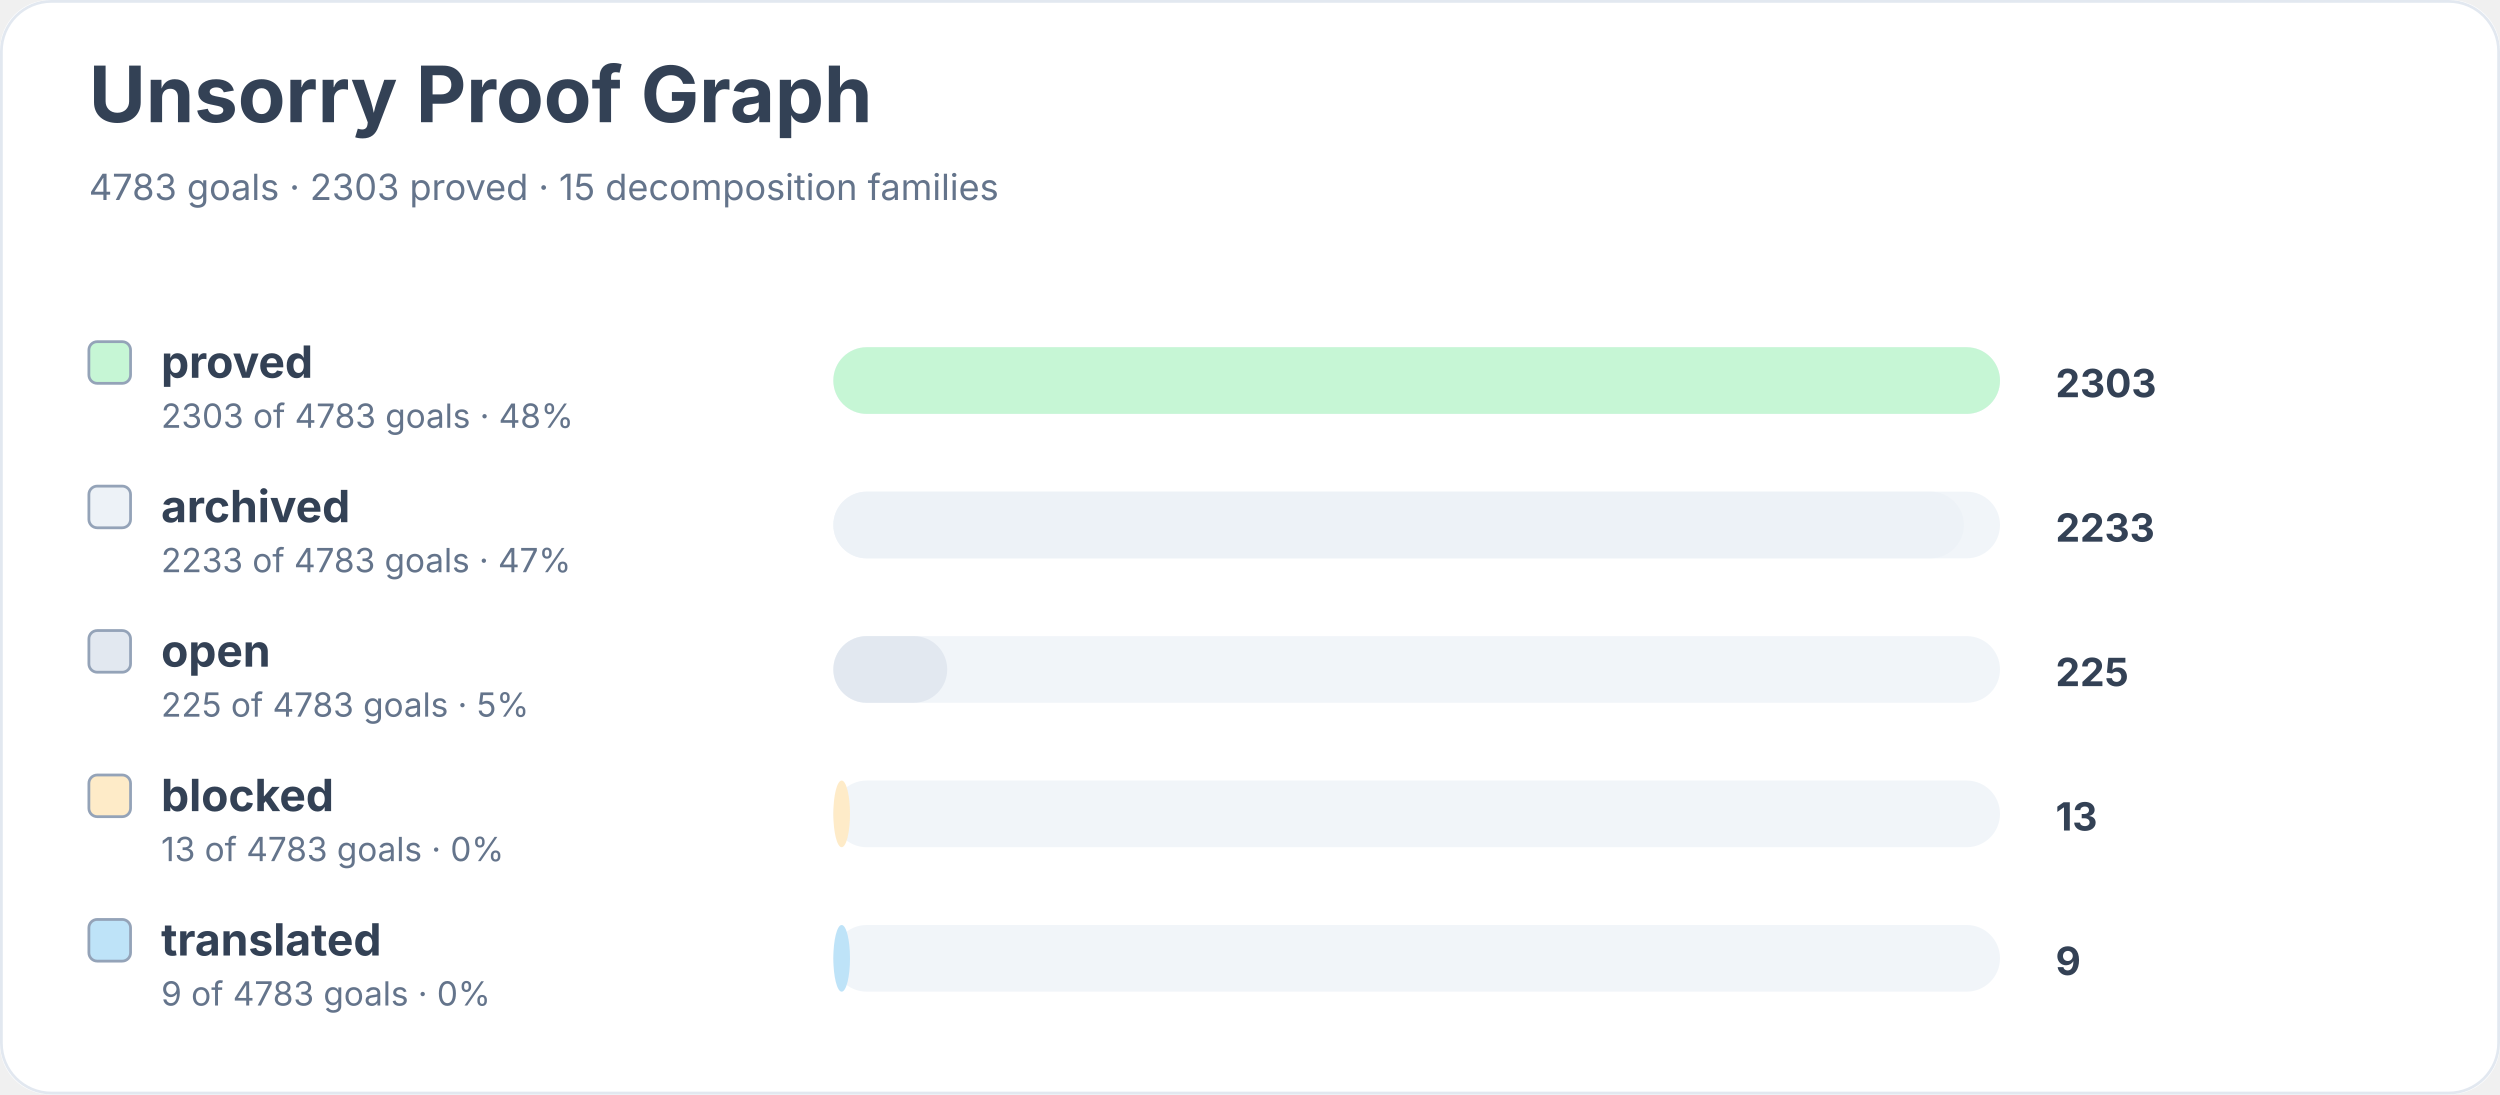
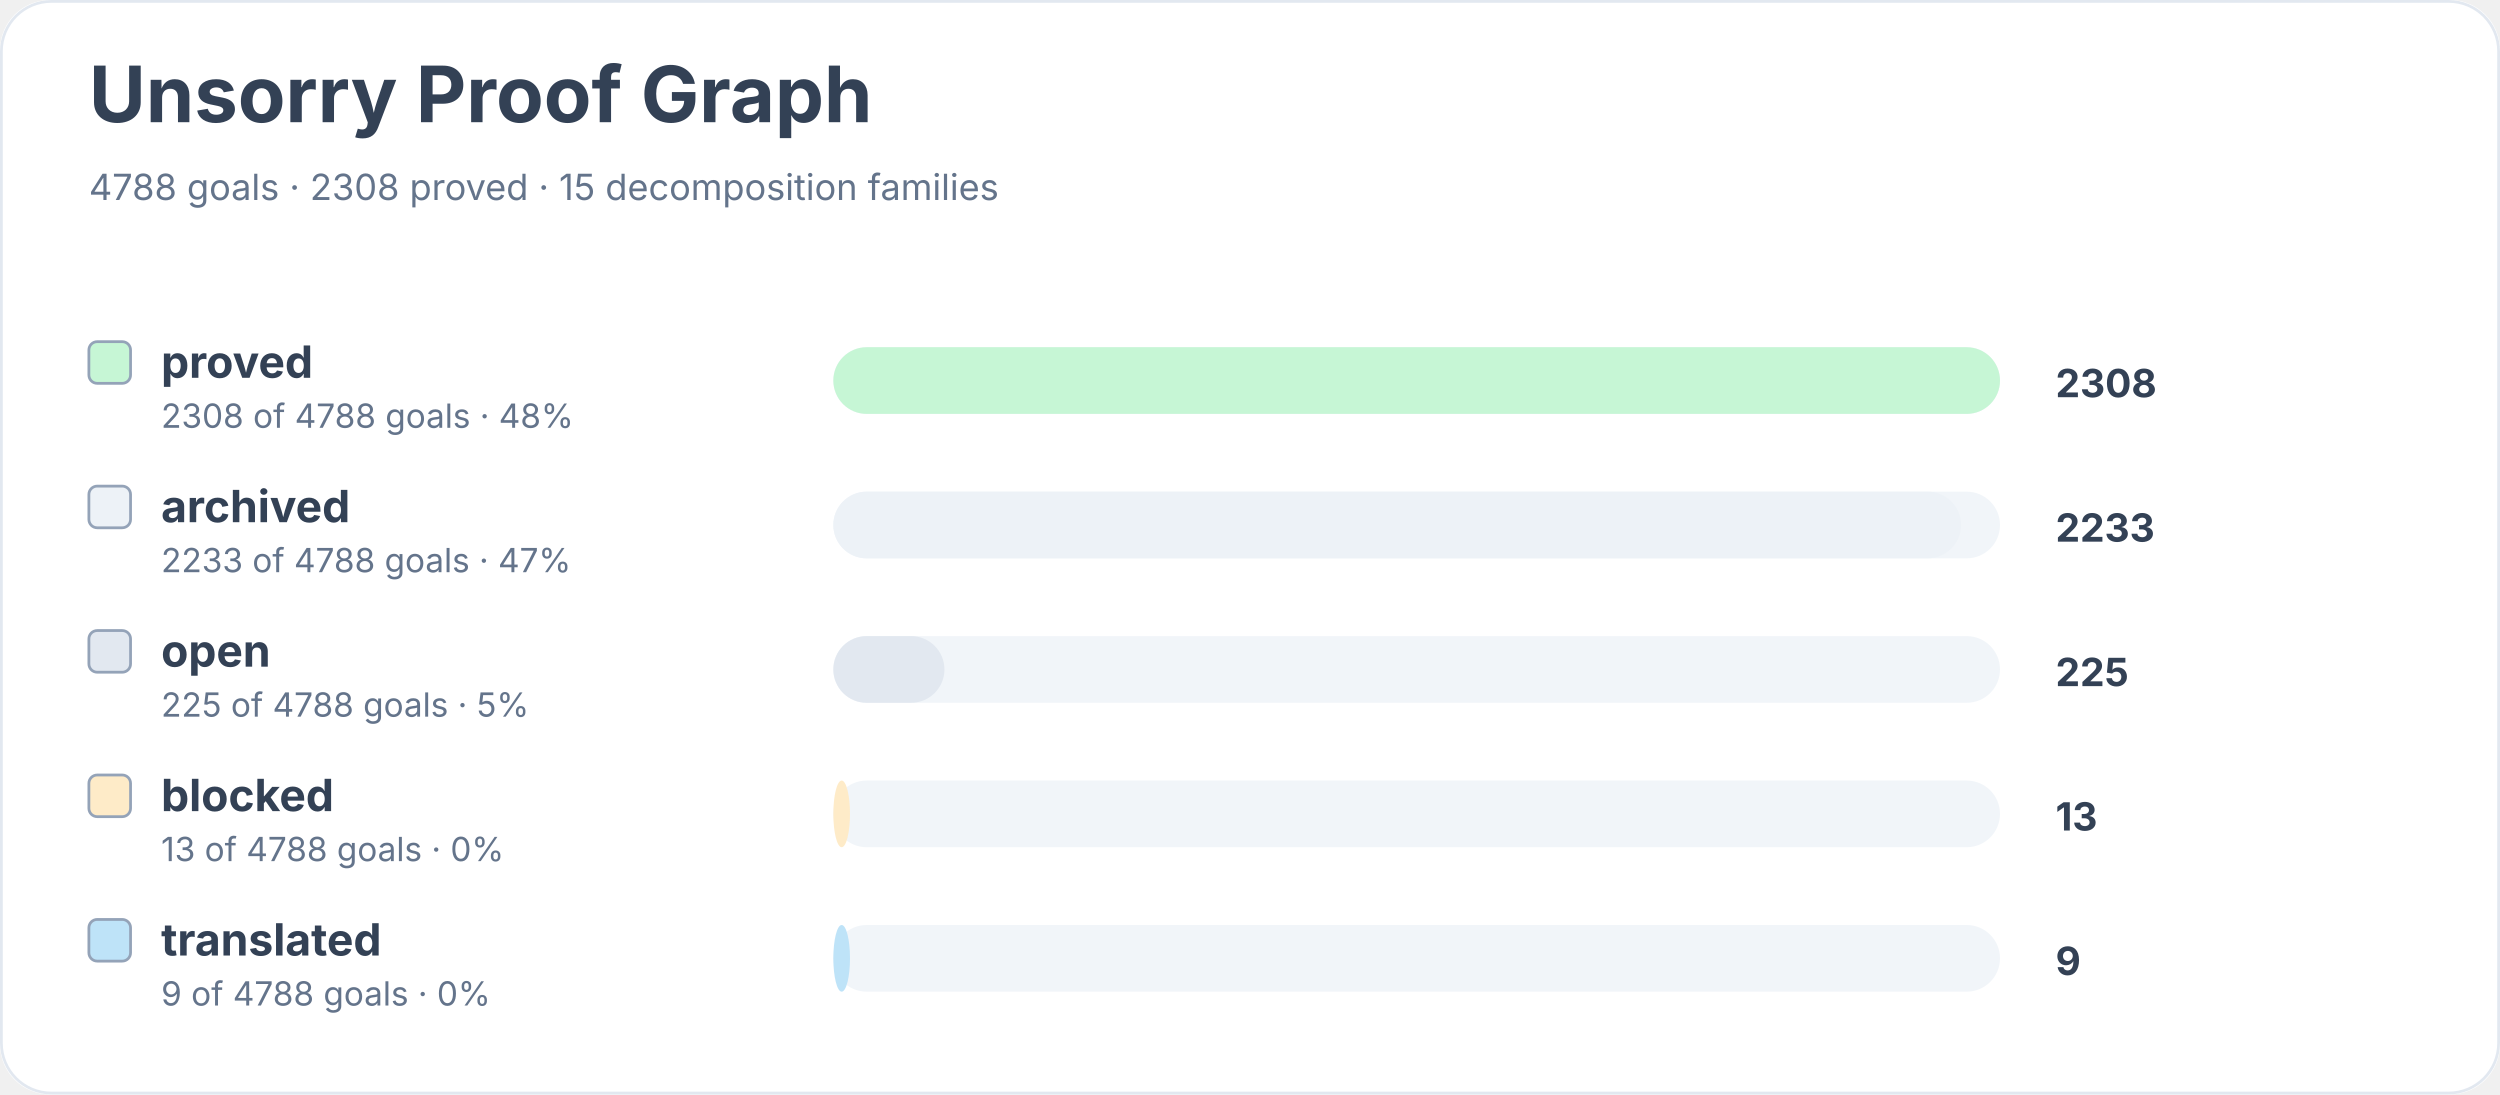
<svg xmlns="http://www.w3.org/2000/svg" width="900" height="394" viewBox="0 0 900 394" role="img" aria-labelledby="title desc">
  <rect width="900" height="100%" rx="18" fill="#ffffff" />
  <rect x="0.5" y="0.5" width="899" height="393" rx="18" fill="none" stroke="#e2e8f0" />
  <text x="32" y="44" font-family="Inter, system-ui, sans-serif" font-size="28" font-weight="700" fill="#334155">Unsorry Proof Graph</text>
-   <text x="32" y="72" font-family="Inter, system-ui, sans-serif" font-size="13" fill="#64748b">4783 goals · 2303 proved · 15 decomposition families</text>
+   <text x="32" y="72" font-family="Inter, system-ui, sans-serif" font-size="13" fill="#64748b">4788 goals · 2308 proved · 15 decomposition families</text>
  <rect x="32" y="123" width="15" height="15" rx="3" fill="#c6f6d5" stroke="#94a3b8" />
  <text x="58" y="136" font-family="Inter, system-ui, sans-serif" font-size="16" font-weight="650" fill="#334155">proved</text>
-   <text x="58" y="154" font-family="Inter, system-ui, sans-serif" font-size="12" fill="#64748b">2303 of 4783 goals · 48%</text>
+   <text x="58" y="154" font-family="Inter, system-ui, sans-serif" font-size="12" fill="#64748b">2308 of 4788 goals · 48%</text>
  <rect x="300" y="125" width="420" height="24" rx="12" fill="#f1f5f9" />
  <rect x="300" y="125" width="420" height="24" rx="12" fill="#c6f6d5" />
-   <text x="740" y="143" font-family="Inter, system-ui, sans-serif" font-size="14" font-weight="700" fill="#334155">2303</text>
+   <text x="740" y="143" font-family="Inter, system-ui, sans-serif" font-size="14" font-weight="700" fill="#334155">2308</text>
  <rect x="32" y="175" width="15" height="15" rx="3" fill="#edf2f7" stroke="#94a3b8" />
  <text x="58" y="188" font-family="Inter, system-ui, sans-serif" font-size="16" font-weight="650" fill="#334155">archived</text>
-   <text x="58" y="206" font-family="Inter, system-ui, sans-serif" font-size="12" fill="#64748b">2233 of 4783 goals · 47%</text>
+   <text x="58" y="206" font-family="Inter, system-ui, sans-serif" font-size="12" fill="#64748b">2233 of 4788 goals · 47%</text>
  <rect x="300" y="177" width="420" height="24" rx="12" fill="#f1f5f9" />
-   <rect x="300" y="177" width="407" height="24" rx="12" fill="#edf2f7" />
+   <rect x="300" y="177" width="406" height="24" rx="12" fill="#edf2f7" />
  <text x="740" y="195" font-family="Inter, system-ui, sans-serif" font-size="14" font-weight="700" fill="#334155">2233</text>
  <rect x="32" y="227" width="15" height="15" rx="3" fill="#e2e8f0" stroke="#94a3b8" />
  <text x="58" y="240" font-family="Inter, system-ui, sans-serif" font-size="16" font-weight="650" fill="#334155">open</text>
-   <text x="58" y="258" font-family="Inter, system-ui, sans-serif" font-size="12" fill="#64748b">225 of 4783 goals · 5%</text>
+   <text x="58" y="258" font-family="Inter, system-ui, sans-serif" font-size="12" fill="#64748b">225 of 4788 goals · 5%</text>
  <rect x="300" y="229" width="420" height="24" rx="12" fill="#f1f5f9" />
-   <rect x="300" y="229" width="41" height="24" rx="12" fill="#e2e8f0" />
+   <rect x="300" y="229" width="40" height="24" rx="12" fill="#e2e8f0" />
  <text x="740" y="247" font-family="Inter, system-ui, sans-serif" font-size="14" font-weight="700" fill="#334155">225</text>
  <rect x="32" y="279" width="15" height="15" rx="3" fill="#feebc8" stroke="#94a3b8" />
  <text x="58" y="292" font-family="Inter, system-ui, sans-serif" font-size="16" font-weight="650" fill="#334155">blocked</text>
-   <text x="58" y="310" font-family="Inter, system-ui, sans-serif" font-size="12" fill="#64748b">13 of 4783 goals · 0%</text>
+   <text x="58" y="310" font-family="Inter, system-ui, sans-serif" font-size="12" fill="#64748b">13 of 4788 goals · 0%</text>
  <rect x="300" y="281" width="420" height="24" rx="12" fill="#f1f5f9" />
  <rect x="300" y="281" width="6" height="24" rx="12" fill="#feebc8" />
  <text x="740" y="299" font-family="Inter, system-ui, sans-serif" font-size="14" font-weight="700" fill="#334155">13</text>
  <rect x="32" y="331" width="15" height="15" rx="3" fill="#bee3f8" stroke="#94a3b8" />
  <text x="58" y="344" font-family="Inter, system-ui, sans-serif" font-size="16" font-weight="650" fill="#334155">translated</text>
-   <text x="58" y="362" font-family="Inter, system-ui, sans-serif" font-size="12" fill="#64748b">9 of 4783 goals · 0%</text>
+   <text x="58" y="362" font-family="Inter, system-ui, sans-serif" font-size="12" fill="#64748b">9 of 4788 goals · 0%</text>
  <rect x="300" y="333" width="420" height="24" rx="12" fill="#f1f5f9" />
  <rect x="300" y="333" width="6" height="24" rx="12" fill="#bee3f8" />
  <text x="740" y="351" font-family="Inter, system-ui, sans-serif" font-size="14" font-weight="700" fill="#334155">9</text>
</svg>
